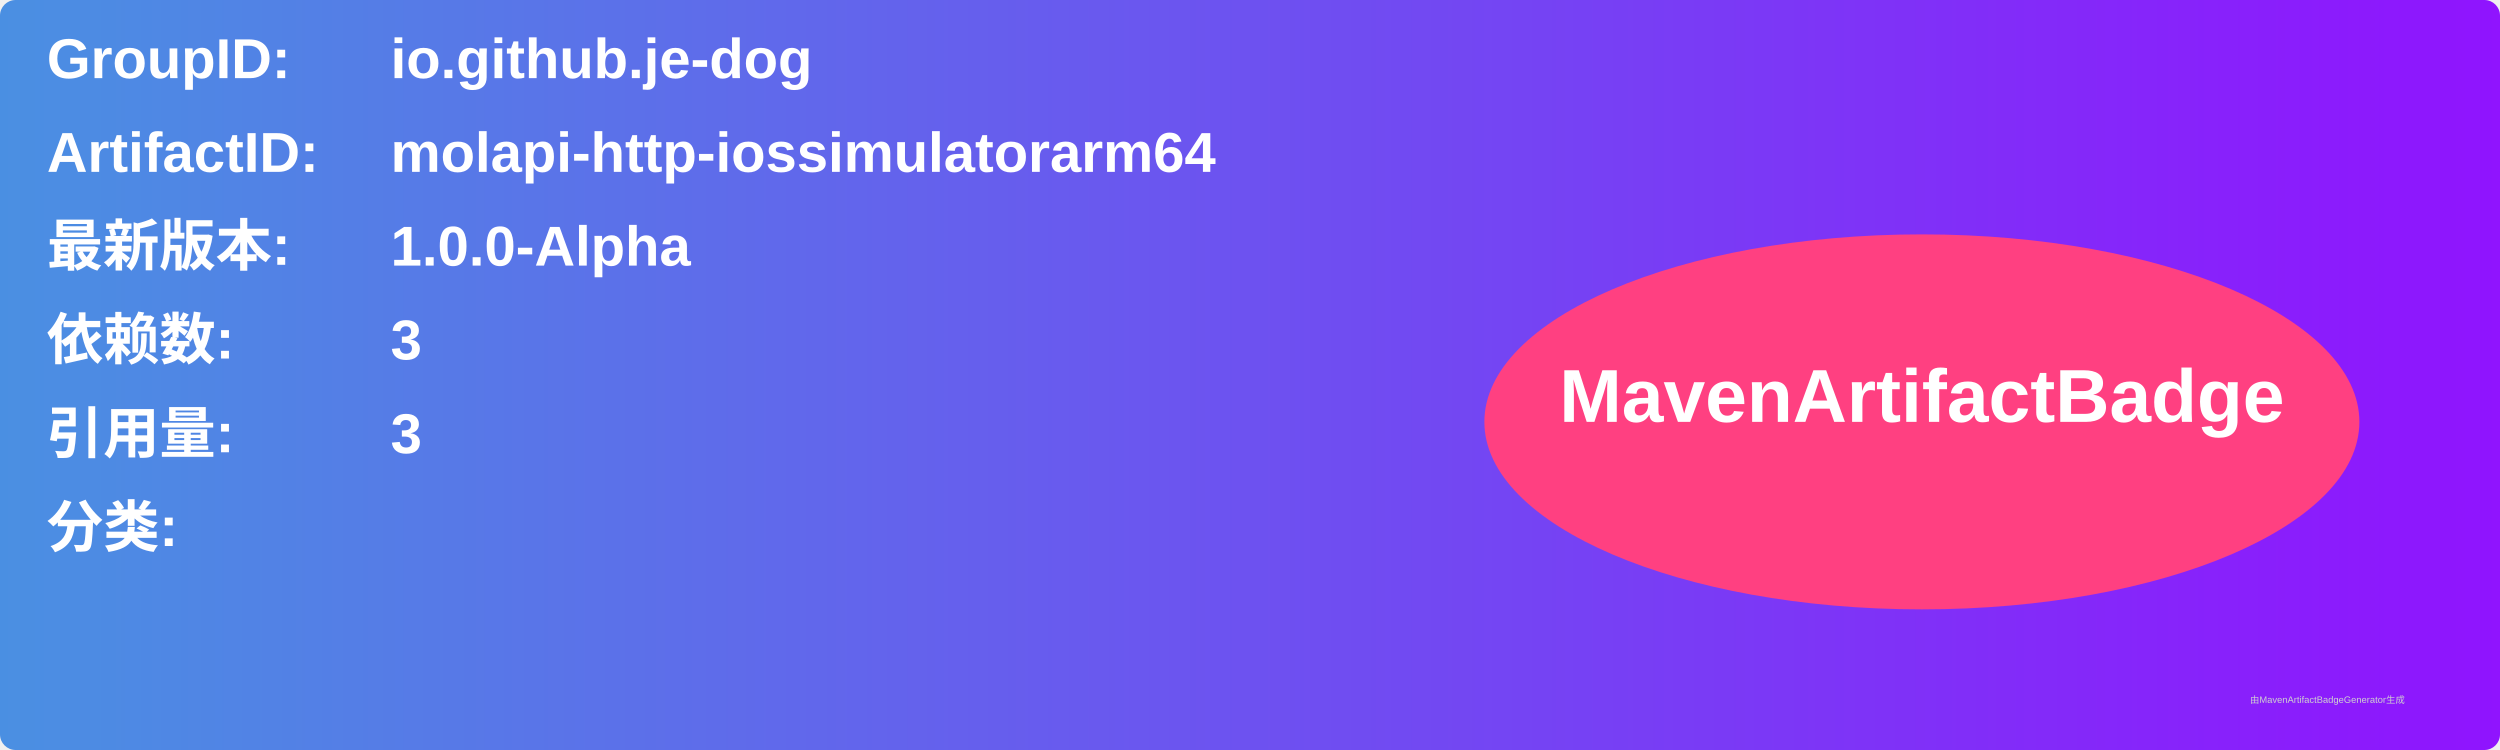
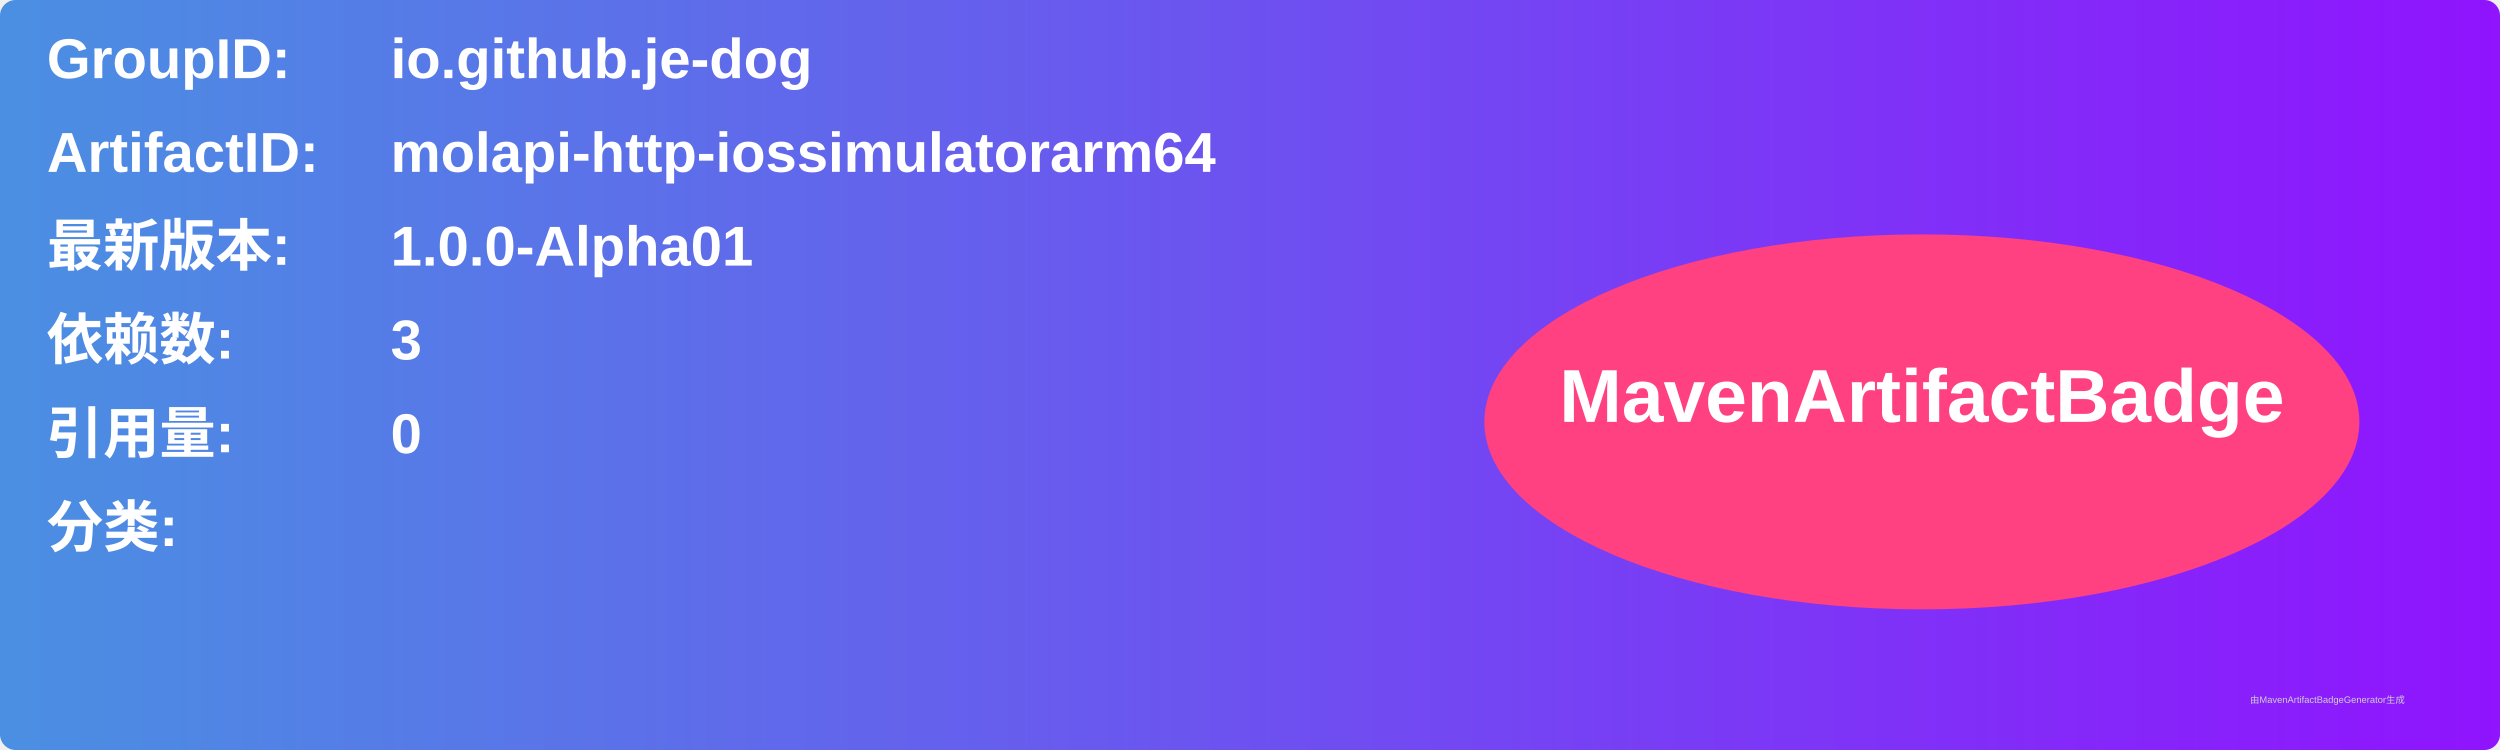
<svg xmlns="http://www.w3.org/2000/svg" width="800" height="240" viewBox="0 0 800 240">
  <linearGradient id="grad" x1="0%" y1="0%" x2="100%" y2="0%">
    <stop offset="0%" stop-color="#4a90e2" />
    <stop offset="100%" stop-color="#9013fe" />
  </linearGradient>
  <rect width="100%" height="100%" rx="5" ry="5" fill="url(#grad)" />
  <g transform="translate(15, 15)">
    <text x="0" y="10" font-family="Arial" font-size="18" fill="white" font-weight="bold" width="260">GroupID:</text>
    <text x="110" y="10" font-family="Arial" font-size="18" fill="white" font-weight="bold" width="460">io.github.je-dog</text>
    <text x="0" y="40" font-family="Arial" font-size="18" fill="white" font-weight="bold" width="260">ArtifactID:</text>
    <text x="110" y="40" font-family="Arial" font-size="18" fill="white" font-weight="bold" width="460">molapi-http-iossimulatorarm64</text>
    <text x="0" y="70" font-family="Arial" font-size="18" fill="white" font-weight="bold">最新版本:</text>
    <text x="110" y="70" font-family="Arial" font-size="18" fill="white" font-weight="bold">
-       <tspan font-weight="bold">1.0.0-Alpha</tspan>
+       <tspan font-weight="bold">1.0.0-Alpha01</tspan>
    </text>
    <text x="0" y="100" font-family="Arial" font-size="18" fill="white" font-weight="bold">依赖数: </text>
    <text x="110" y="100" font-family="Arial" font-size="18" fill="white">
      <tspan font-weight="bold">3</tspan>
    </text>
    <text x="0" y="130" font-family="Arial" font-size="18" fill="white" font-weight="bold">引用量: </text>
    <text x="110" y="130" font-family="Arial" font-size="18" fill="white">
-       <tspan font-weight="bold">3</tspan>
+       <tspan font-weight="bold">0</tspan>
    </text>
    <text x="0" y="160" font-family="Arial" font-size="18" fill="white" font-weight="bold">分类:</text>
    <text x="10" y="190" font-family="Arial" font-size="10" fill="white">
      <tspan font-weight="bold" />
    </text>
    <ellipse cx="600" cy="120" rx="140" ry="60" fill="#ff4081" />
    <text x="600" y="120" text-anchor="middle" font-family="Arial" font-size="24" fill="white" font-weight="bold">MavenArtifactBadge</text>
  </g>
  <text x="720" y="225" font-family="Arial" font-size="3" fill="#d0d0d0">由MavenArtifactBadgeGenerator生成</text>
</svg>
